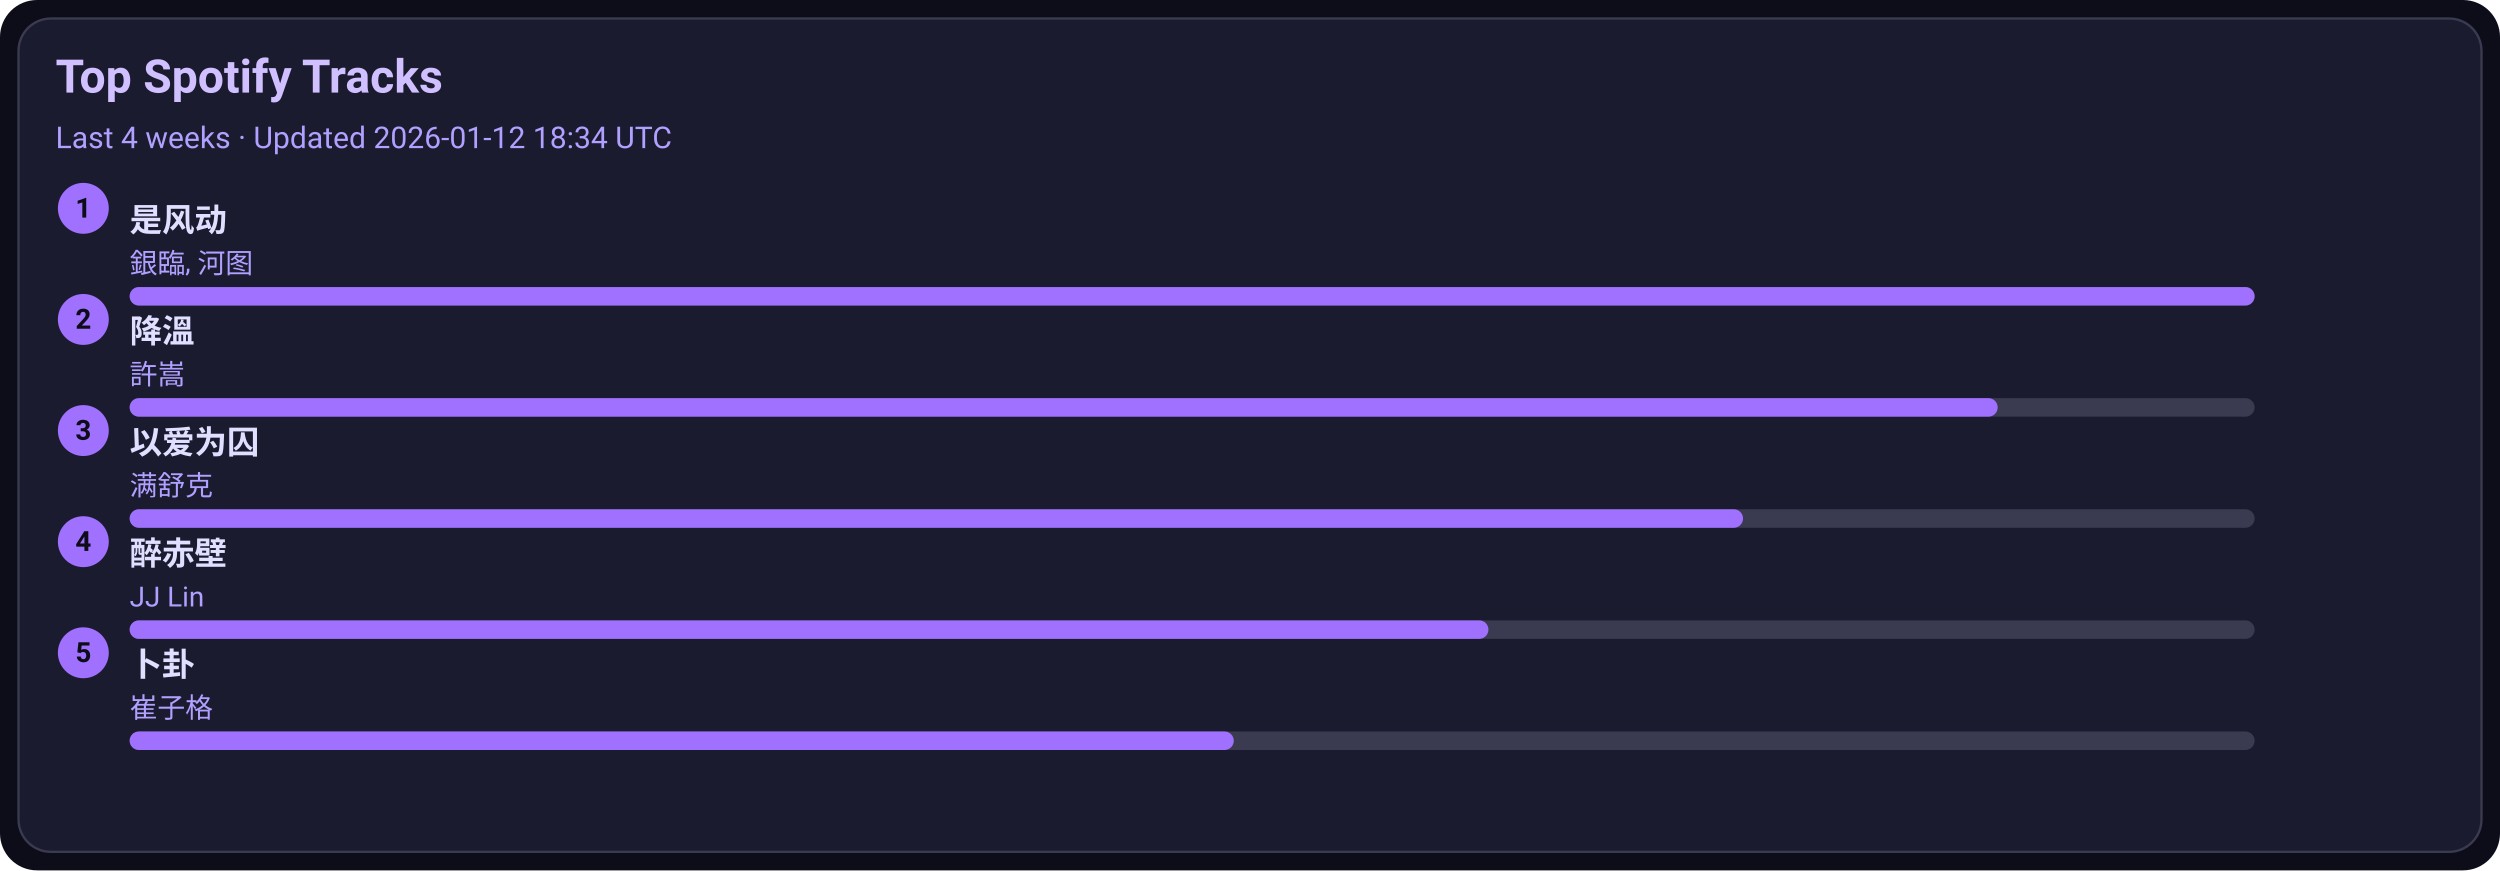
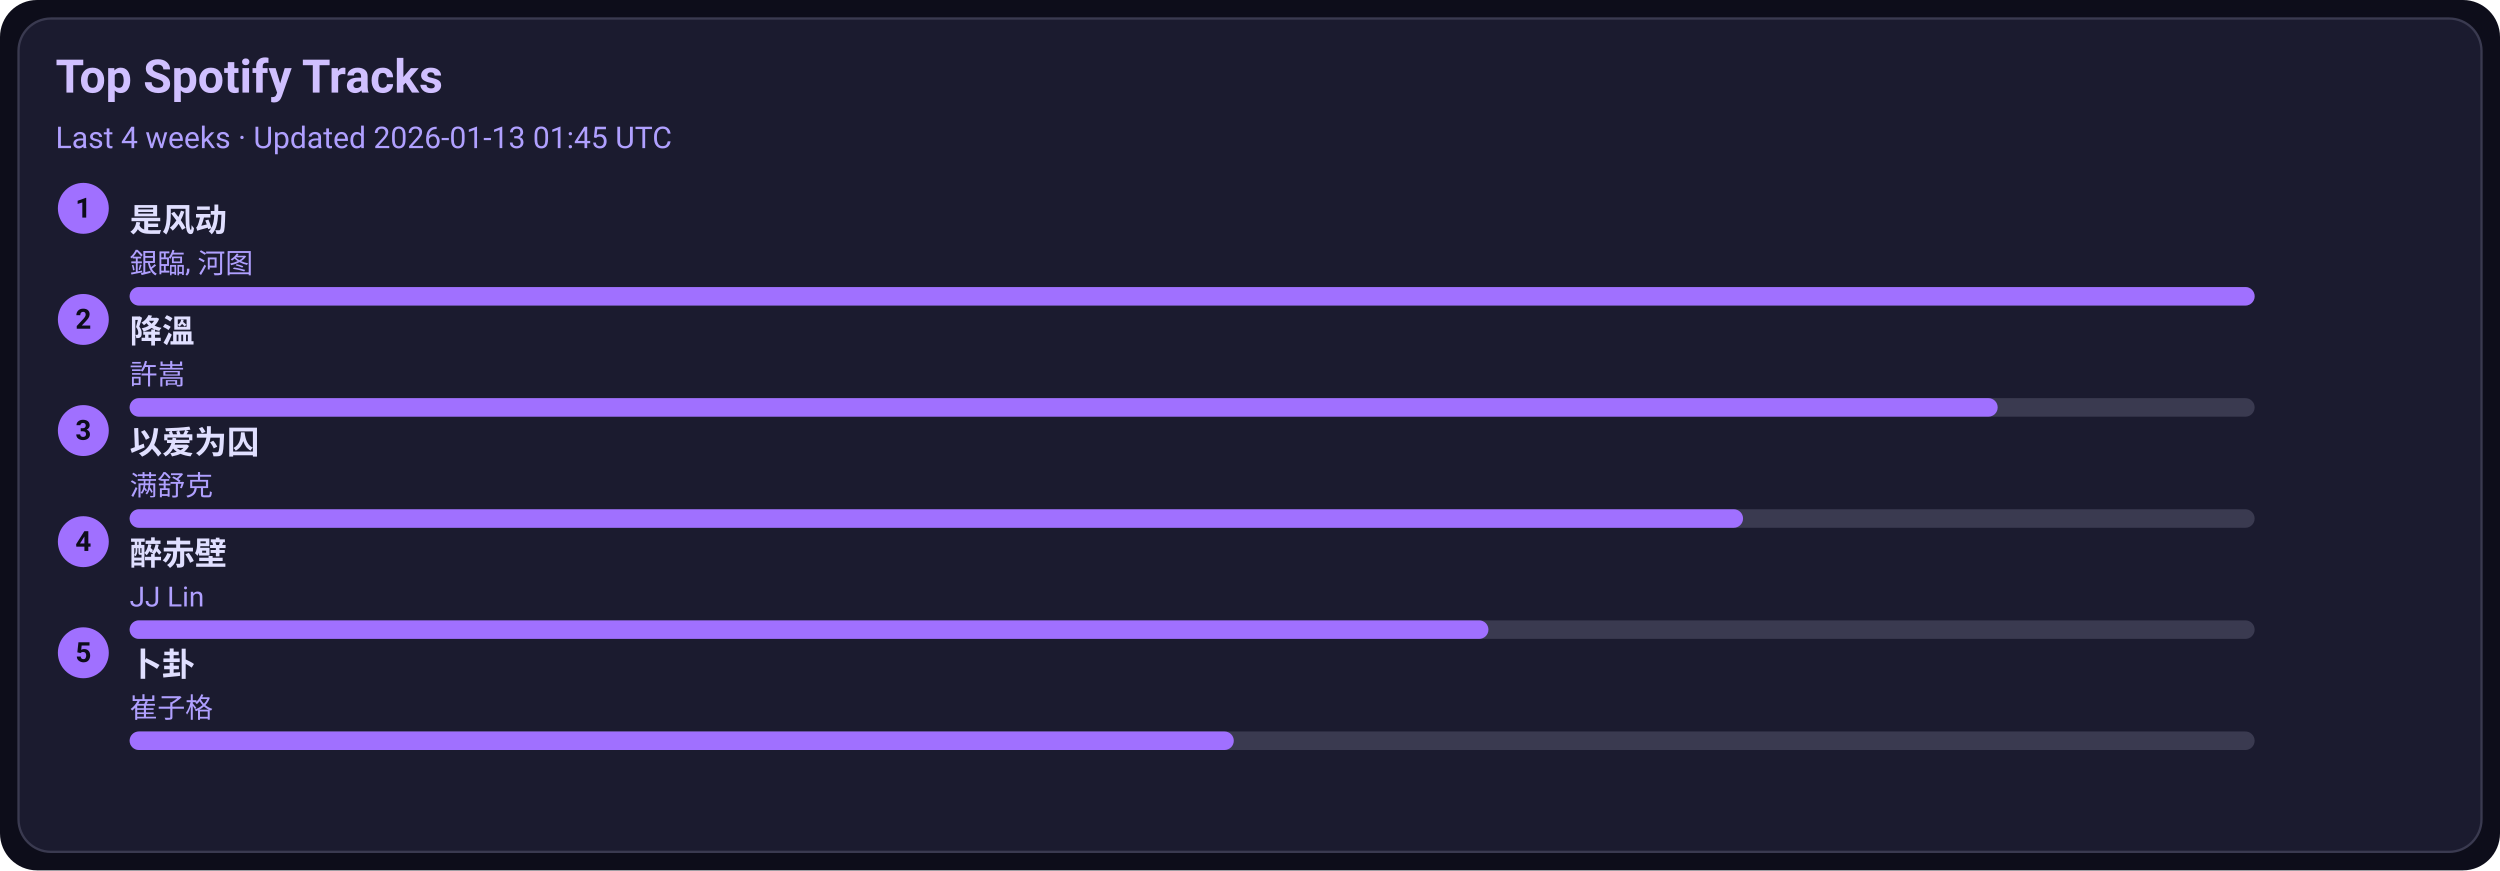
<svg xmlns="http://www.w3.org/2000/svg" width="1080" height="376" viewBox="0 0 1080 376">
  <style>text{font-family:-apple-system,BlinkMacSystemFont,Segoe UI,Roboto,Ubuntu,Helvetica Neue,Arial,Noto Sans,sans-serif}</style>
  <rect width="1080" height="376" rx="16" fill="#0d0d1a" />
  <rect x="8" y="8" width="1064" height="360" rx="14" fill="#1b1b2f" stroke="#3a3a50" />
  <text x="24" y="40" font-size="20" fill="#d0c0ff" font-weight="600">Top Spotify Tracks</text>
-   <text x="24" y="64" font-size="13" fill="#b0a0ff">Last 4 weeks · Updated 2026-01-12 18:34 UTC</text>
+   <text x="24" y="64" font-size="13" fill="#b0a0ff">Last 4 weeks · Updated 2026-01-13 01:45 UTC</text>
  <circle cx="36" cy="90" r="11" fill="#a070ff" />
  <text x="36" y="94" text-anchor="middle" font-size="12" fill="#0d0d1a" font-weight="700">1</text>
  <a href="https://open.spotify.com/track/3lePQ8c4jq7bTePsXEmslh" target="_blank" rel="noopener noreferrer">
    <text x="56" y="100" font-size="14" fill="#e0dfff" font-weight="600">是风动</text>
  </a>
  <text x="56" y="118" font-size="12" fill="#b0a0ff">銀臨, 河图</text>
  <rect x="56" y="124" width="918" height="8" rx="4" fill="#3a3a50" />
  <rect x="56" y="124" width="918" height="8" rx="4" fill="#a070ff" />
  <circle cx="36" cy="138" r="11" fill="#a070ff" />
  <text x="36" y="142" text-anchor="middle" font-size="12" fill="#0d0d1a" font-weight="700">2</text>
  <a href="https://open.spotify.com/track/2q9uhrOfyOnBa3oWR1PfYT" target="_blank" rel="noopener noreferrer">
    <text x="56" y="148" font-size="14" fill="#e0dfff" font-weight="600">降溫</text>
  </a>
  <text x="56" y="166" font-size="12" fill="#b0a0ff">許嵩</text>
  <rect x="56" y="172" width="918" height="8" rx="4" fill="#3a3a50" />
  <rect x="56" y="172" width="807" height="8" rx="4" fill="#a070ff" />
  <circle cx="36" cy="186" r="11" fill="#a070ff" />
  <text x="36" y="190" text-anchor="middle" font-size="12" fill="#0d0d1a" font-weight="700">3</text>
  <a href="https://open.spotify.com/track/0RW2LEfGQK5BaIho6sSLqf" target="_blank" rel="noopener noreferrer">
    <text x="56" y="196" font-size="14" fill="#e0dfff" font-weight="600">以爱为囚</text>
  </a>
  <text x="56" y="214" font-size="12" fill="#b0a0ff">满舒克</text>
  <rect x="56" y="220" width="918" height="8" rx="4" fill="#3a3a50" />
  <rect x="56" y="220" width="697" height="8" rx="4" fill="#a070ff" />
  <circle cx="36" cy="234" r="11" fill="#a070ff" />
  <text x="36" y="238" text-anchor="middle" font-size="12" fill="#0d0d1a" font-weight="700">4</text>
  <a href="https://open.spotify.com/track/69lAYqbyHL1A0gctdLd9WV" target="_blank" rel="noopener noreferrer">
    <text x="56" y="244" font-size="14" fill="#e0dfff" font-weight="600">醉赤壁</text>
  </a>
  <text x="56" y="262" font-size="12" fill="#b0a0ff">JJ Lin</text>
  <rect x="56" y="268" width="918" height="8" rx="4" fill="#3a3a50" />
  <rect x="56" y="268" width="587" height="8" rx="4" fill="#a070ff" />
  <circle cx="36" cy="282" r="11" fill="#a070ff" />
  <text x="36" y="286" text-anchor="middle" font-size="12" fill="#0d0d1a" font-weight="700">5</text>
  <a href="https://open.spotify.com/track/4ToeYifpQaikbYa7krOD6s" target="_blank" rel="noopener noreferrer">
    <text x="56" y="292" font-size="14" fill="#e0dfff" font-weight="600">卜卦</text>
  </a>
  <text x="56" y="310" font-size="12" fill="#b0a0ff">崔子格</text>
  <rect x="56" y="316" width="918" height="8" rx="4" fill="#3a3a50" />
  <rect x="56" y="316" width="477" height="8" rx="4" fill="#a070ff" />
</svg>
